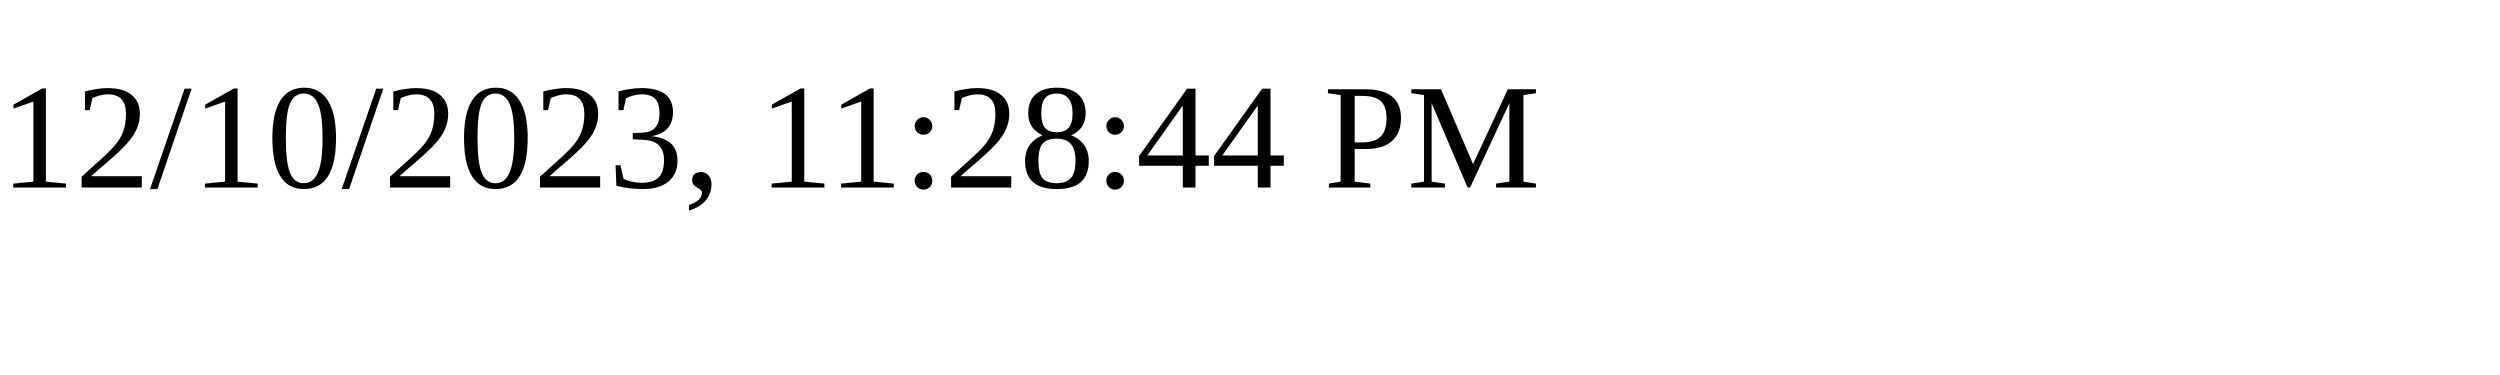
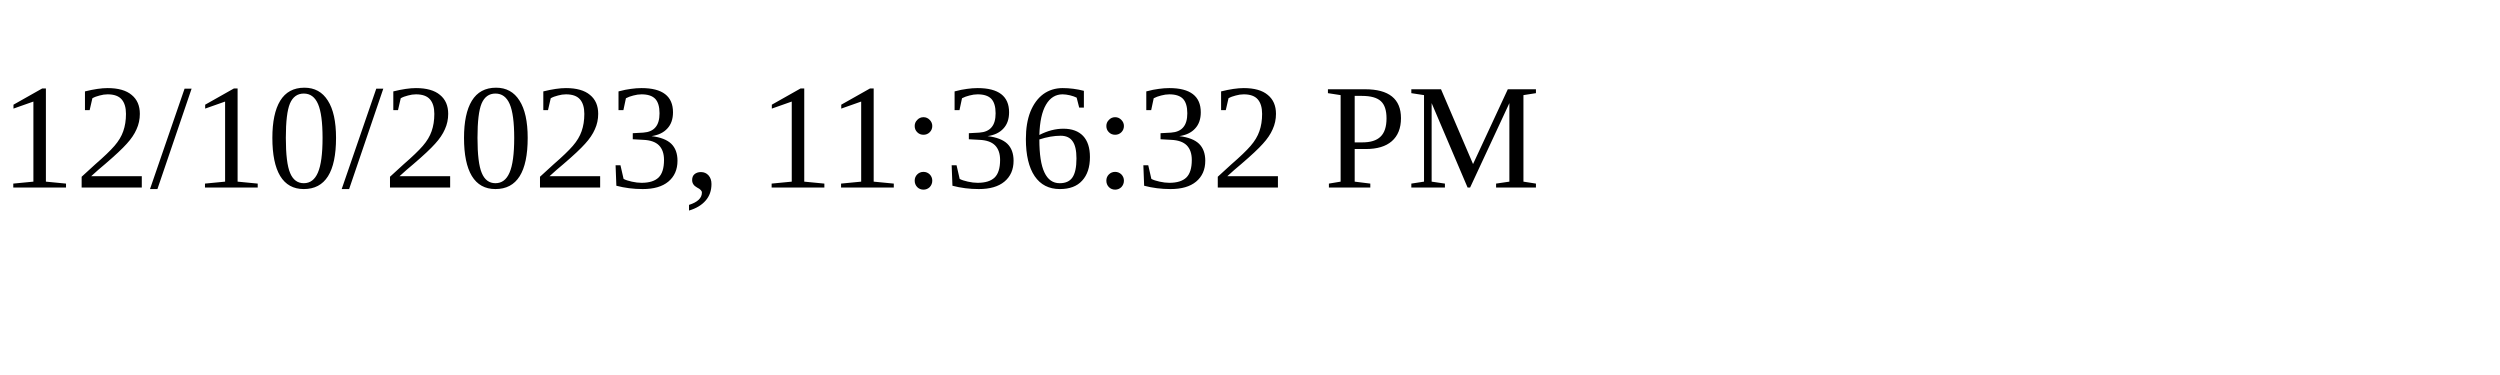
<svg xmlns="http://www.w3.org/2000/svg" height="30" width="200">
-   <text x="0" y="15">12/10/2023, 11:28:44 PM</text>
+   <text x="0" y="15">12/10/2023, 11:36:32 PM</text>
</svg>
